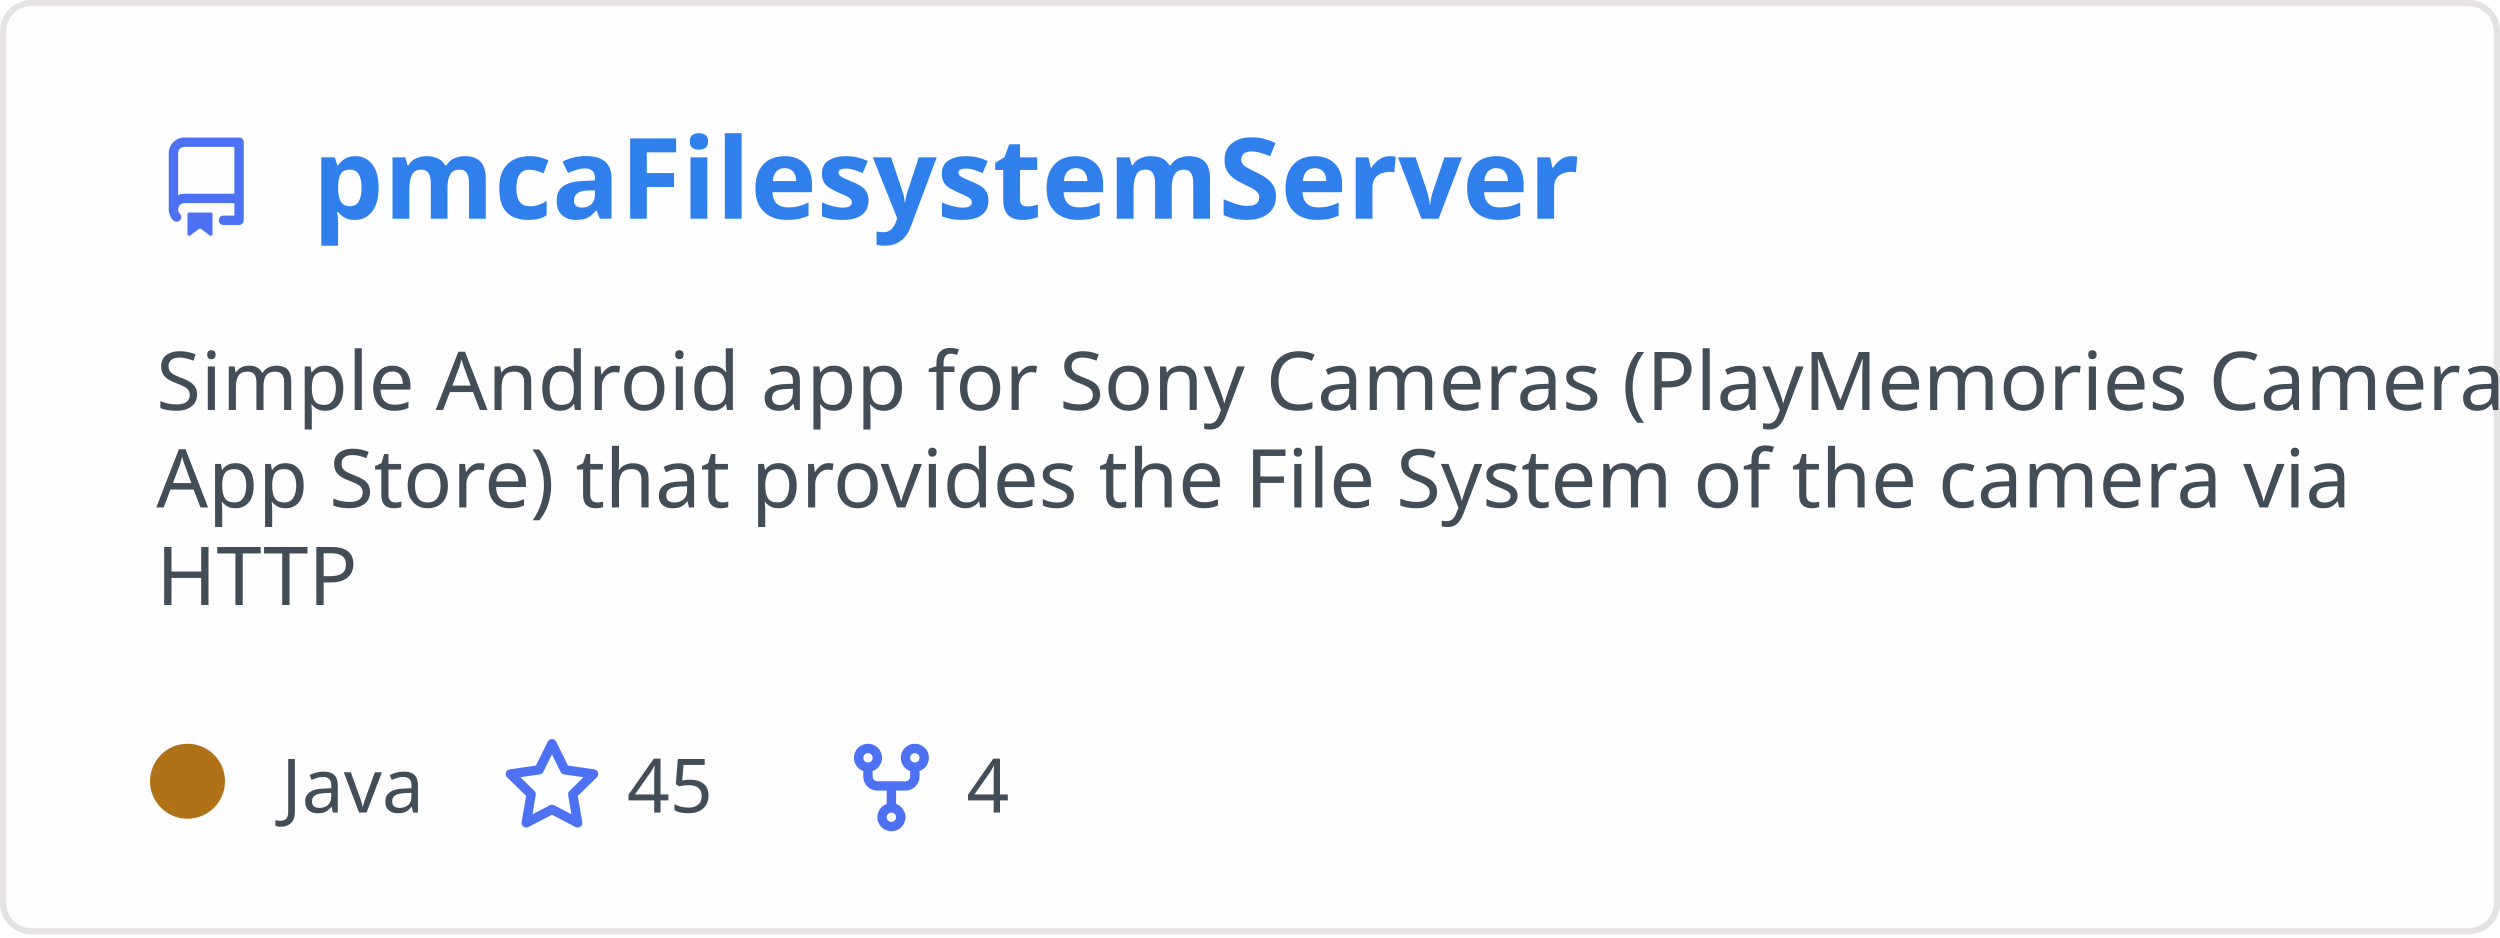
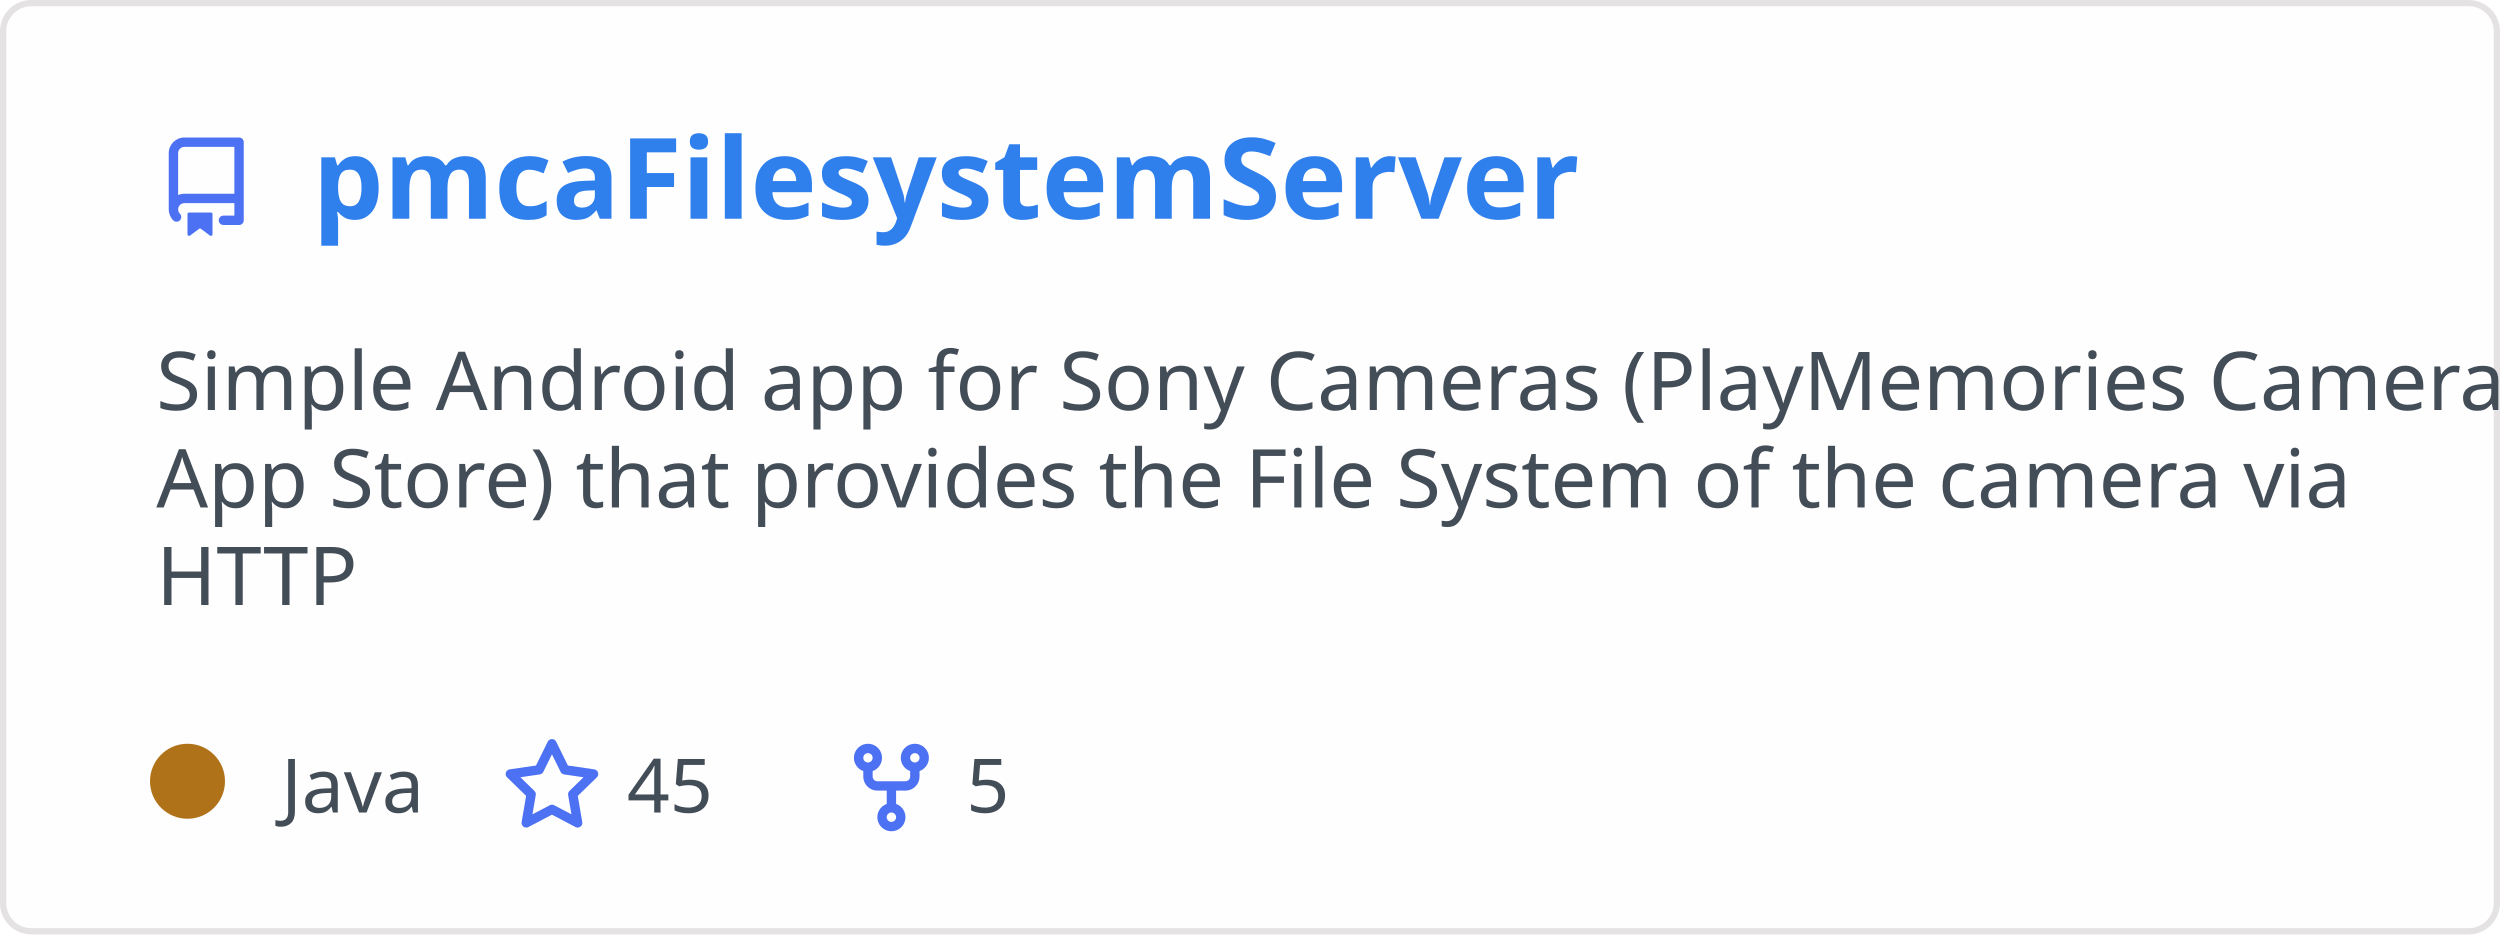
<svg xmlns="http://www.w3.org/2000/svg" width="400" height="150" viewBox="0 0 400 150" fill="none" role="img" aria-labelledby="descId">
  <style>
          .header {
            font: 600 18px 'Segoe UI', Ubuntu, Sans-Serif;
            fill: #2f80ed;
            animation: fadeInAnimation 0.8s ease-in-out forwards;
          }
          @supports(-moz-appearance: auto) {
            /* Selector detects Firefox */
            .header { font-size: 15.5px; }
          }
          
    .description { font: 400 13px 'Segoe UI', Ubuntu, Sans-Serif; fill: #434d58 }
    .gray { font: 400 12px 'Segoe UI', Ubuntu, Sans-Serif; fill: #434d58 }
    .icon { fill: #4c71f2 }
    .badge { font: 600 11px 'Segoe UI', Ubuntu, Sans-Serif; }
    .badge rect { opacity: 0.2 }
  

          
      /* Animations */
      @keyframes scaleInAnimation {
        from {
          transform: translate(-5px, 5px) scale(0);
        }
        to {
          transform: translate(-5px, 5px) scale(1);
        }
      }
      @keyframes fadeInAnimation {
        from {
          opacity: 0;
        }
        to {
          opacity: 1;
        }
      }
    
          * { animation-duration: 0s !important; animation-delay: 0s !important; }
        </style>
  <rect data-testid="card-bg" x="0.5" y="0.5" rx="4.5" height="99%" stroke="#e4e2e2" width="399" fill="#fffefe" stroke-opacity="1" />
  <g data-testid="card-title" transform="translate(25, 35)">
    <g transform="translate(0, 0)">
      <svg class="icon" x="0" y="-13" viewBox="0 0 16 16" version="1.1" width="16" height="16">
        <path fill-rule="evenodd" d="M2 2.5A2.5 2.5 0 014.5 0h8.75a.75.75 0 01.75.75v12.5a.75.75 0 01-.75.75h-2.5a.75.75 0 110-1.5h1.75v-2h-8a1 1 0 00-.714 1.7.75.75 0 01-1.072 1.05A2.495 2.495 0 012 11.5v-9zm10.5-1V9h-8c-.356 0-.694.074-1 .208V2.5a1 1 0 011-1h8zM5 12.25v3.25a.25.25 0 00.4.2l1.45-1.087a.25.25 0 01.3 0L8.6 15.7a.25.25 0 00.4-.2v-3.25a.25.25 0 00-.25-.25h-3.5a.25.25 0 00-.25.25z" />
      </svg>
    </g>
    <g transform="translate(25, 0)">
      <text x="0" y="0" class="header" data-testid="header">pmcaFilesystemServer</text>
    </g>
  </g>
  <g data-testid="main-card-body" transform="translate(0, 55)">
    <text class="description" x="25" y="-5">
      <tspan dy="1.2em" x="25">Simple Android app for Sony Cameras (PlayMemories Camera</tspan>
      <tspan dy="1.2em" x="25">App Store) that provides the File System  of the camera via</tspan>
      <tspan dy="1.2em" x="25">HTTP</tspan>
    </text>
    <g transform="translate(30, 75)">
      <g transform="translate(0, 0)">
        <g data-testid="primary-lang">
          <circle data-testid="lang-color" cx="0" cy="-5" r="6" fill="#b07219" />
          <text data-testid="lang-name" class="gray" x="15">Java</text>
        </g>
      </g>
      <g transform="translate(50.3125, 0)">
        <g transform="translate(0, 0)">
          <svg class="icon" y="-12" viewBox="0 0 16 16" version="1.1" width="16" height="16">
            <path fill-rule="evenodd" d="M8 .25a.75.75 0 01.673.418l1.882 3.815 4.21.612a.75.75 0 01.416 1.279l-3.046 2.97.719 4.192a.75.75 0 01-1.088.791L8 12.347l-3.766 1.98a.75.75 0 01-1.088-.79l.72-4.194L.818 6.374a.75.75 0 01.416-1.28l4.21-.611L7.327.668A.75.75 0 018 .25zm0 2.445L6.615 5.5a.75.75 0 01-.564.41l-3.097.45 2.24 2.184a.75.75 0 01.216.664l-.528 3.084 2.769-1.456a.75.75 0 01.698 0l2.77 1.456-.53-3.084a.75.75 0 01.216-.664l2.24-2.183-3.096-.45a.75.75 0 01-.564-.41L8 2.694v.001z" />
          </svg>
        </g>
        <g transform="translate(20, 0)">
          <text data-testid="stargazers" class="gray">45</text>
        </g>
      </g>
      <g transform="translate(104.625, 0)">
        <g transform="translate(0, 0)">
          <svg class="icon" y="-12" viewBox="0 0 16 16" version="1.1" width="16" height="16">
            <path fill-rule="evenodd" d="M5 3.25a.75.75 0 11-1.5 0 .75.75 0 011.5 0zm0 2.122a2.25 2.25 0 10-1.5 0v.878A2.25 2.25 0 005.75 8.5h1.5v2.128a2.251 2.251 0 101.5 0V8.5h1.5a2.25 2.25 0 002.25-2.25v-.878a2.25 2.25 0 10-1.5 0v.878a.75.75 0 01-.75.75h-4.5A.75.75 0 015 6.25v-.878zm3.75 7.378a.75.75 0 11-1.5 0 .75.75 0 011.5 0zm3-8.75a.75.75 0 100-1.5.75.75 0 000 1.5z" />
          </svg>
        </g>
        <g transform="translate(20, 0)">
-           <text data-testid="forkcount" class="gray">4</text>
+           <text data-testid="forkcount" class="gray">5</text>
        </g>
      </g>
    </g>
  </g>
</svg>
